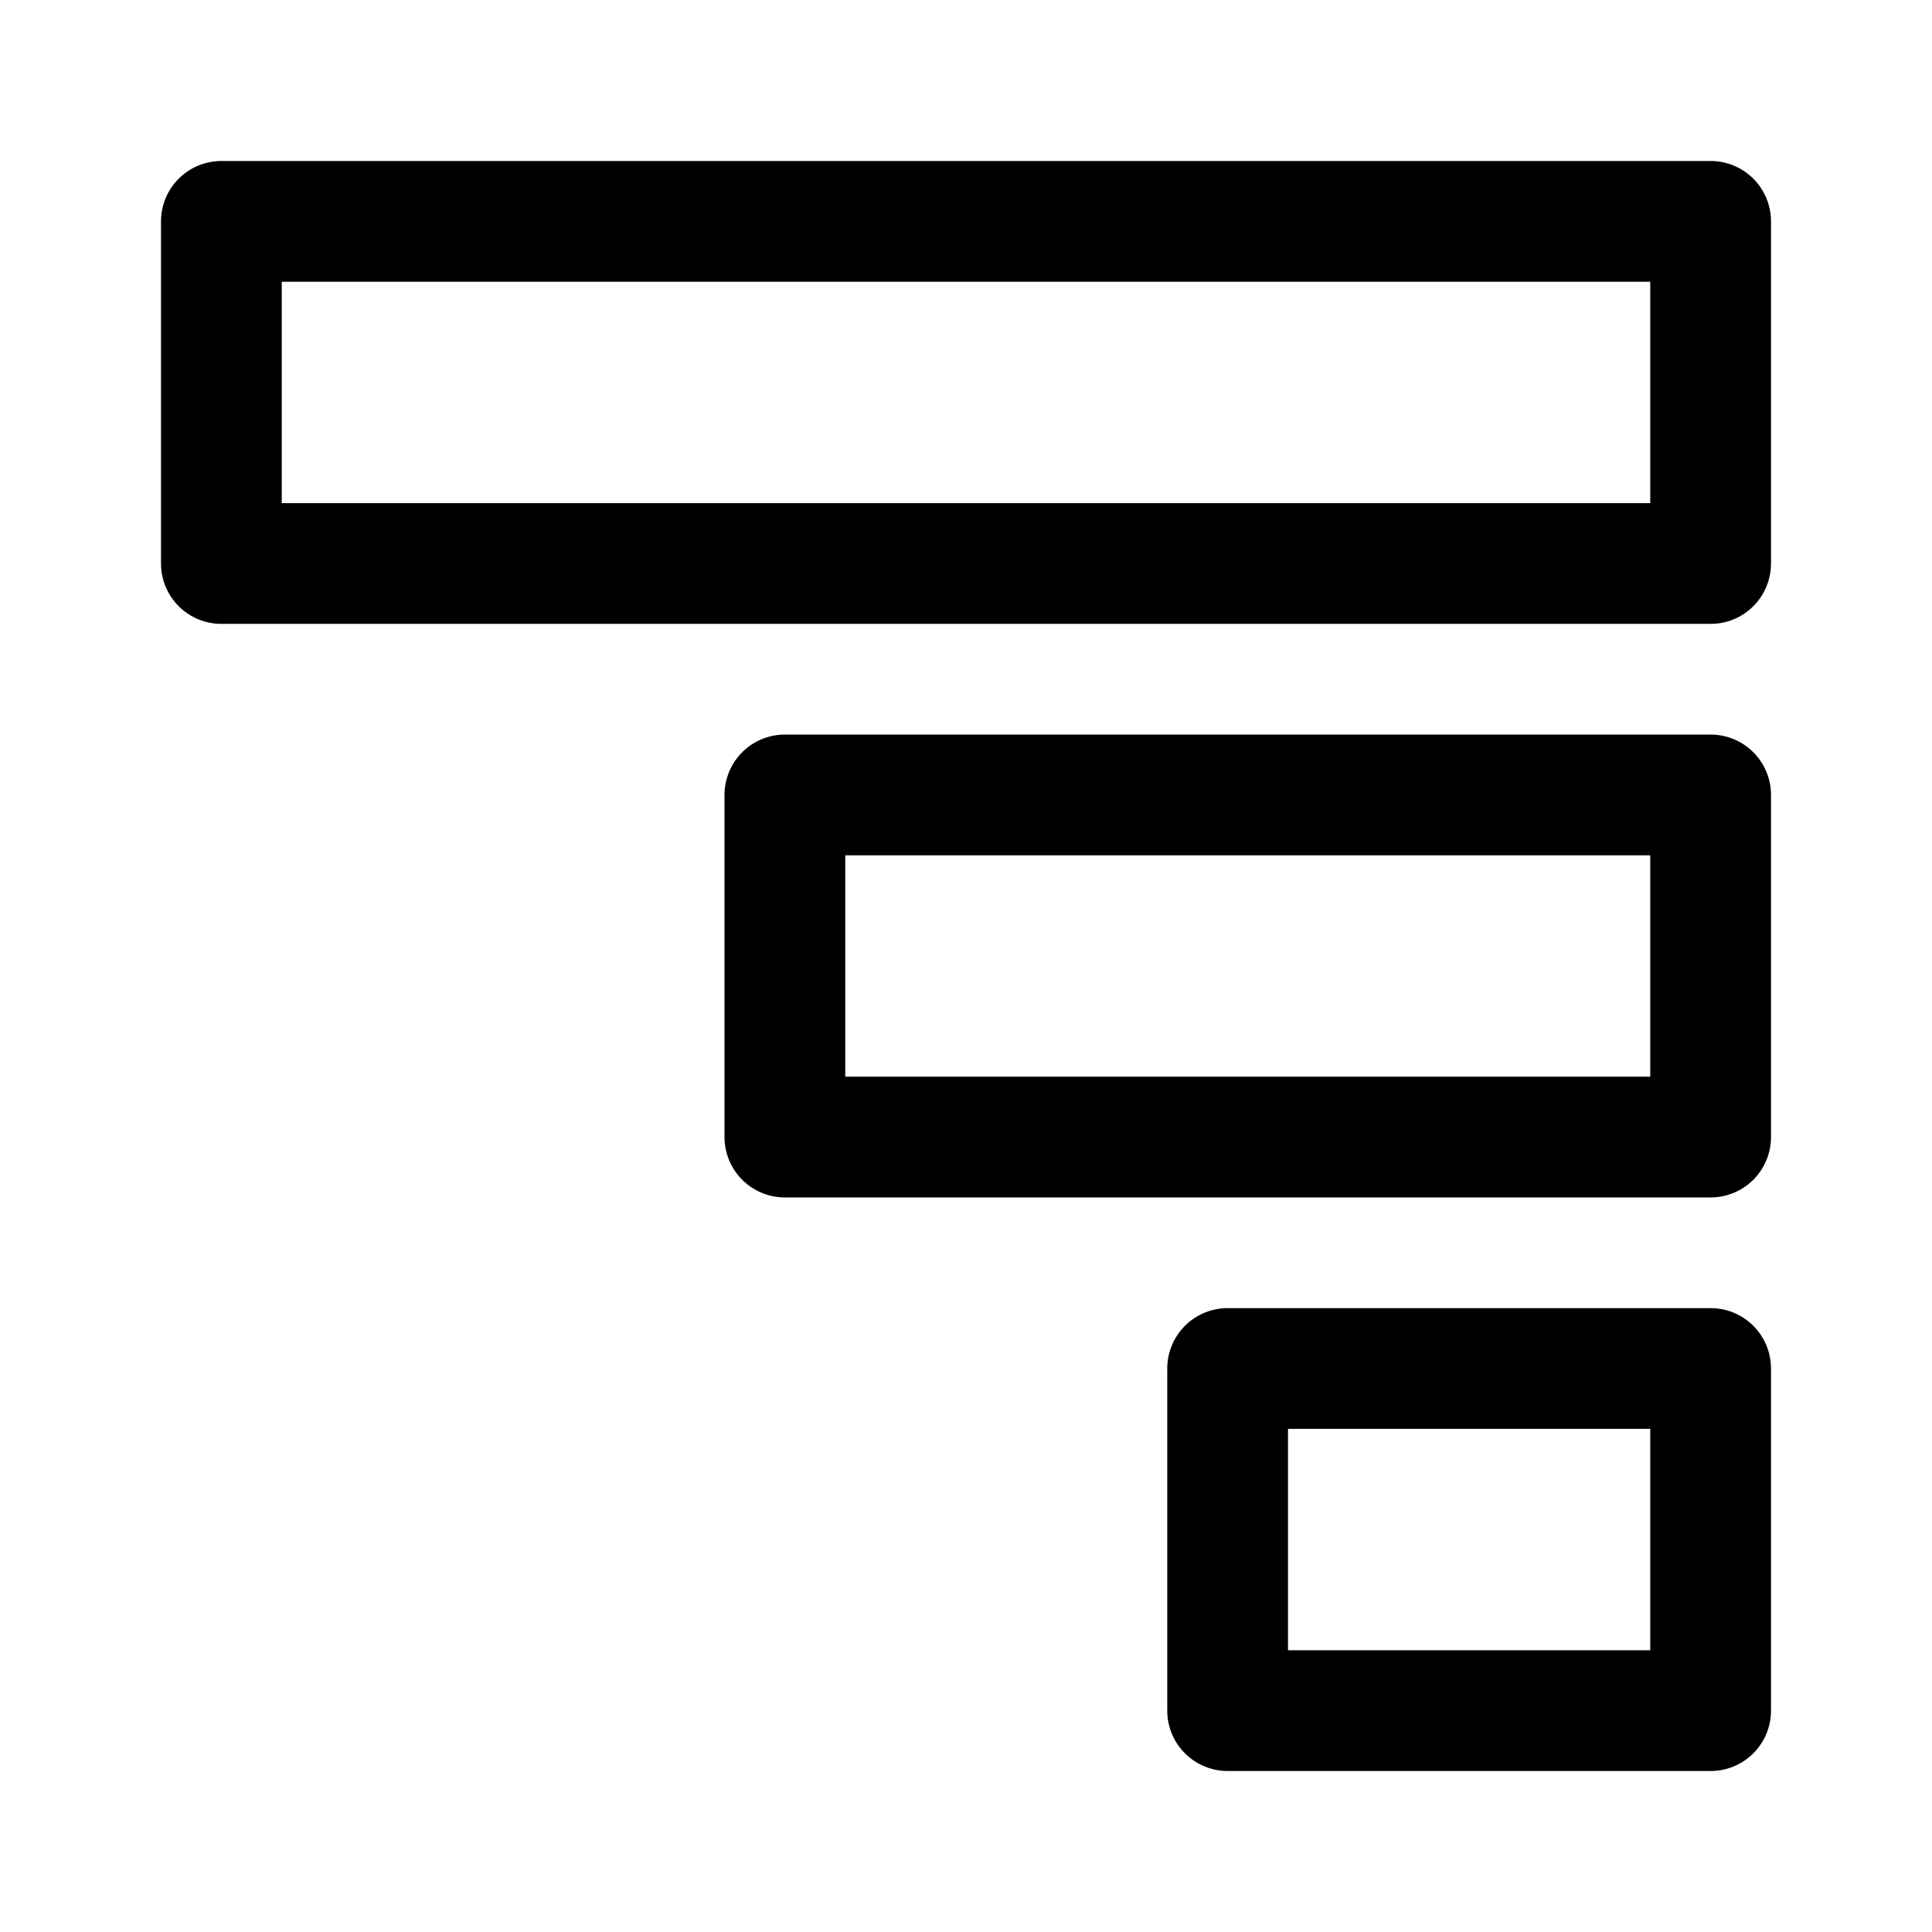
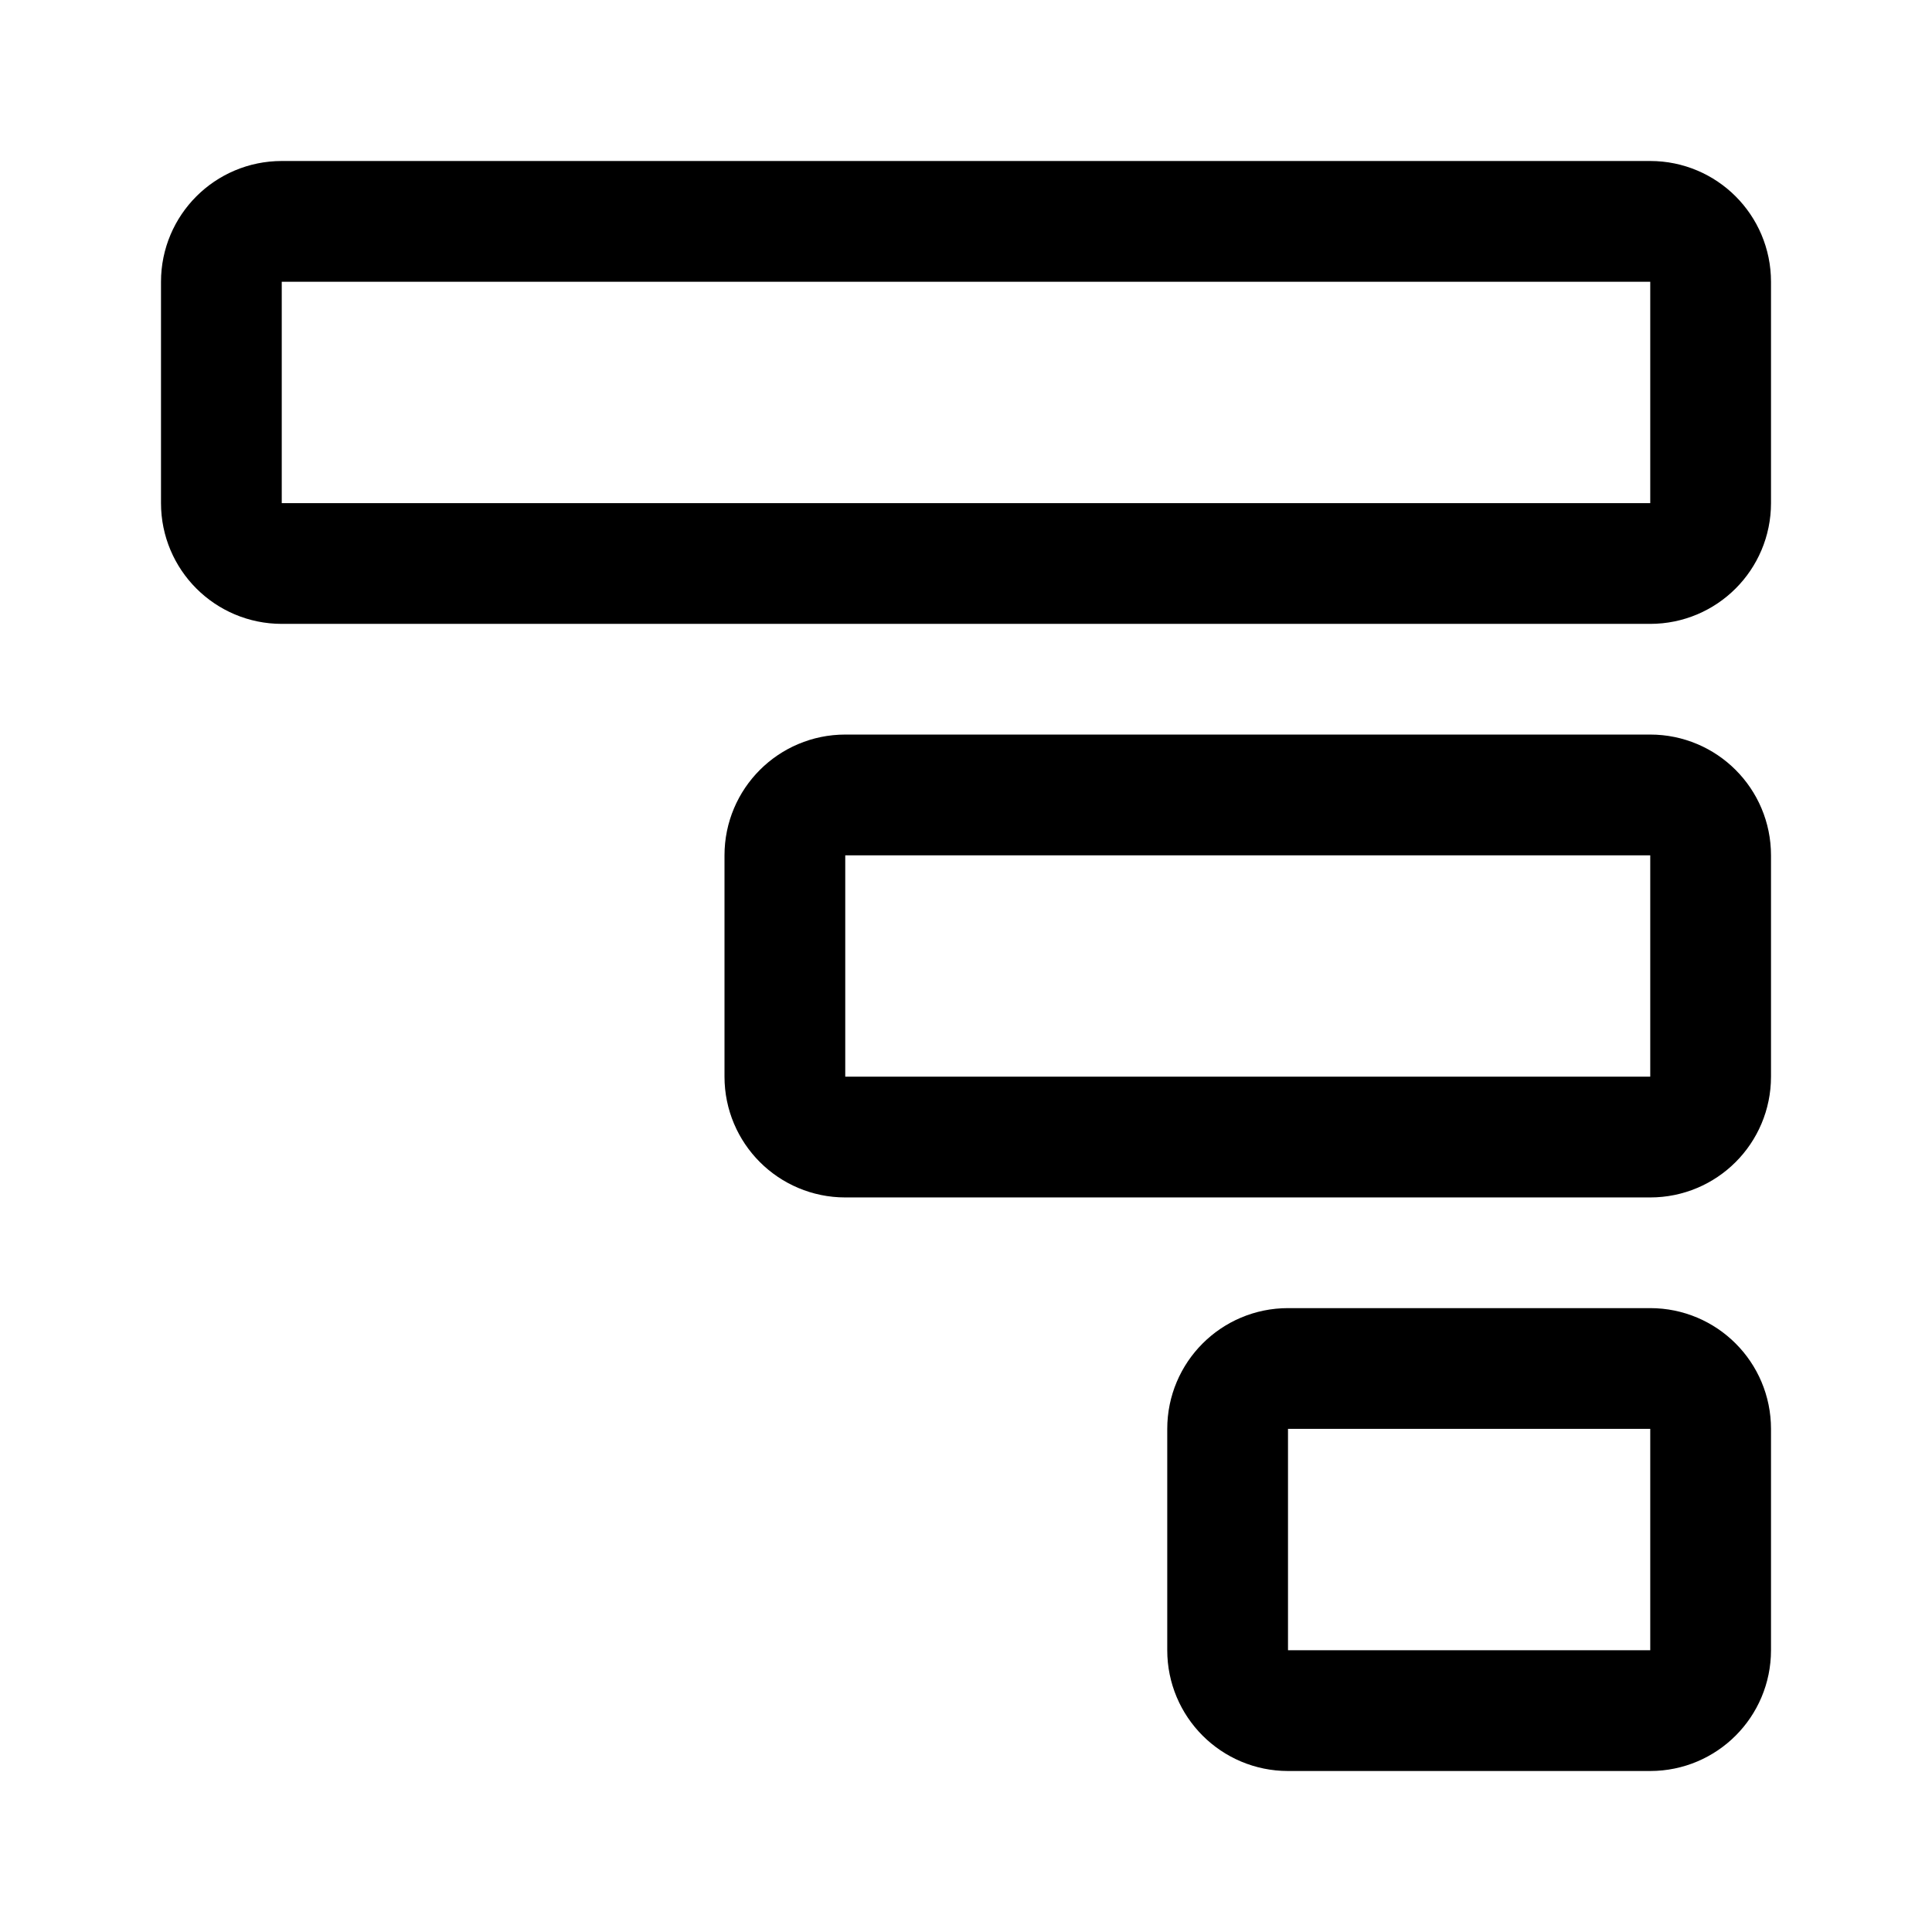
- <svg xmlns="http://www.w3.org/2000/svg" width="192" height="192" fill="none" viewBox="0 0 192 192">
-   <path stroke="#000" stroke-linejoin="round" stroke-width="12" d="M170 22H22v34h148V22zm0 57H78v34h92V79zm0 57h-48v34h48v-34z" />
+ <svg xmlns="http://www.w3.org/2000/svg" width="192" height="192" viewBox="0 0 192 192" fill="none">
+   <path d="M164 22H28a6 6 0 0 0-6 6v22a6 6 0 0 0 6 6h136a6 6 0 0 0 6-6V28a6 6 0 0 0-6-6Zm0 57H84a6 6 0 0 0-6 6v22a6 6 0 0 0 6 6h80a6 6 0 0 0 6-6V85a6 6 0 0 0-6-6Zm0 57h-36a6 6 0 0 0-6 6v22a6 6 0 0 0 6 6h36a6 6 0 0 0 6-6v-22a6 6 0 0 0-6-6Z" stroke="#000" stroke-width="12" stroke-linecap="round" stroke-linejoin="round" />
</svg>
